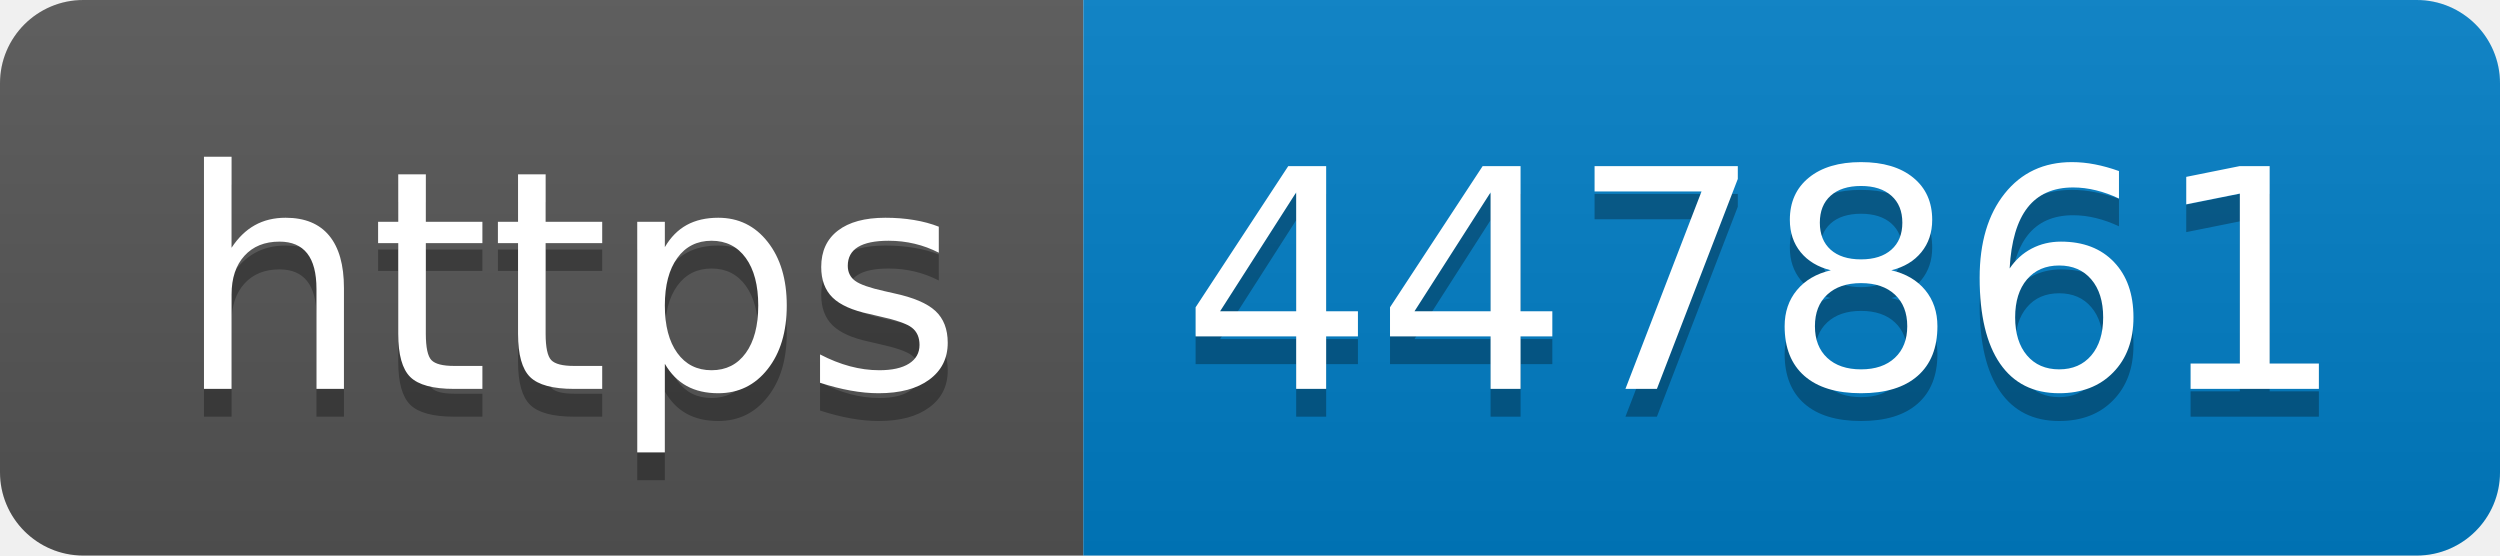
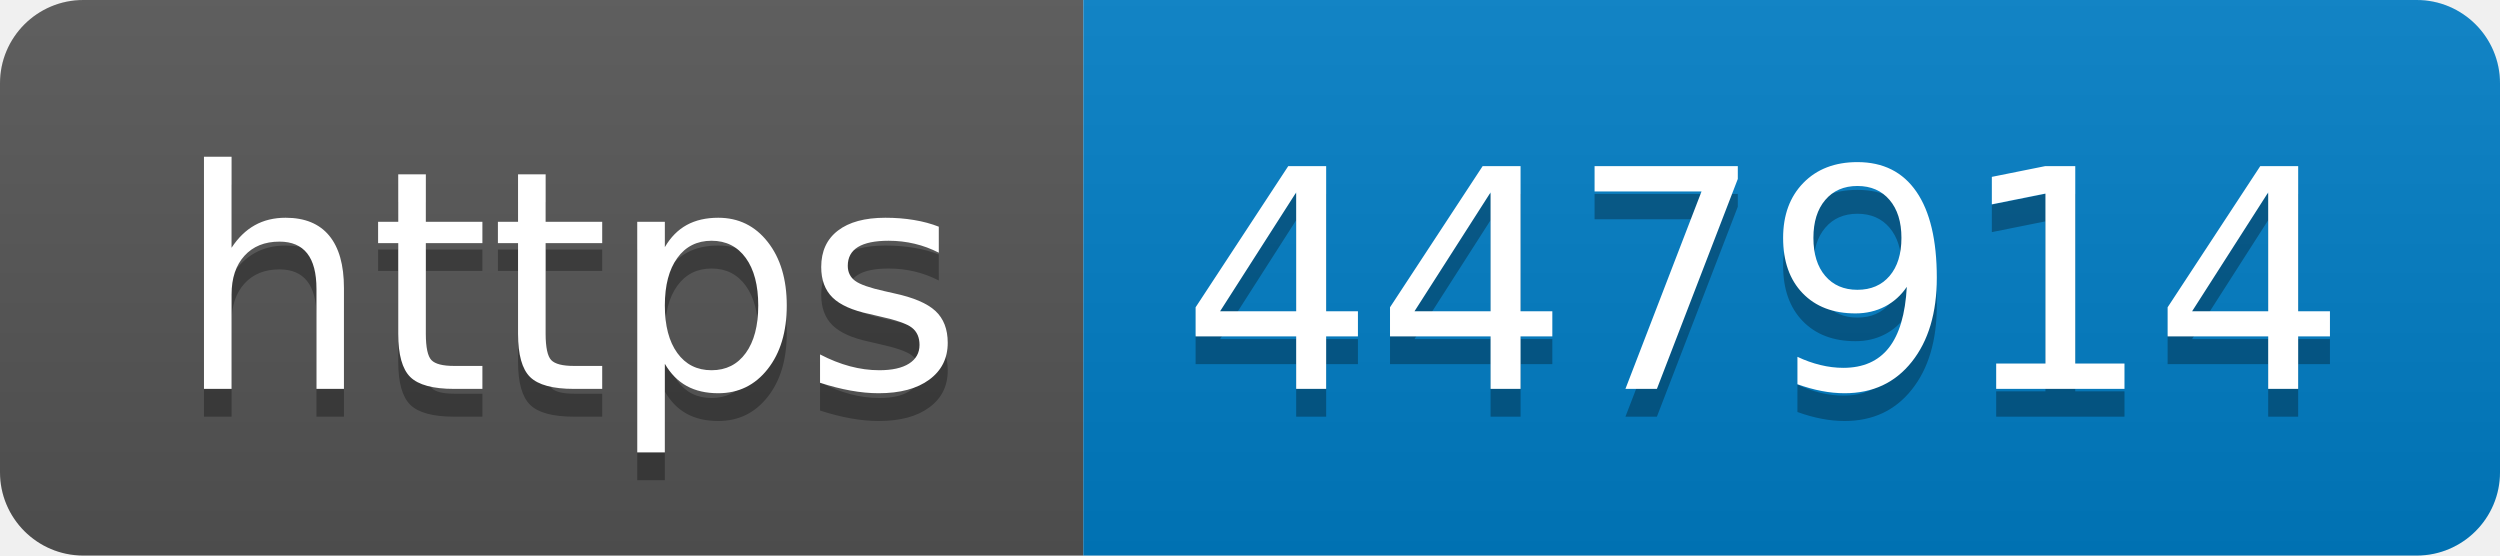
- <svg xmlns="http://www.w3.org/2000/svg" width="90" height="20" role="img" aria-label="https: 447861">
+ <svg xmlns="http://www.w3.org/2000/svg" width="90" height="20" role="img" aria-label="https: 447914">
  <linearGradient id="s" x2="0" y2="100%">
    <stop offset="0" stop-color="#bbb" stop-opacity=".1" />
    <stop offset="1" stop-opacity=".1" />
  </linearGradient>
  <clipPath id="r">
    <rect width="90" height="20" rx="3" fill="#fff" />
  </clipPath>
  <g clip-path="url(#r)">
    <rect width="39" height="20" fill="#555" />
    <rect x="39" width="51" height="20" fill="#007ec6" />
    <rect width="90" height="20" fill="url(#s)" />
  </g>
  <g fill="#fff" text-anchor="middle" font-family="Verdana,Geneva,DejaVu Sans,sans-serif" text-rendering="geometricPrecision" font-size="110">
    <text aria-hidden="true" x="205" y="150" fill="#010101" fill-opacity=".3" transform="scale(.1)" textLength="290">https</text>
    <text x="205" y="140" transform="scale(.1)" fill="#fff" textLength="290">https</text>
-     <text aria-hidden="true" x="635" y="150" fill="#010101" fill-opacity=".3" transform="scale(.1)" textLength="410">447861</text>
-     <text x="635" y="140" transform="scale(.1)" fill="#fff" textLength="410">447861</text>
+     <text aria-hidden="true" x="635" y="150" fill="#010101" fill-opacity=".3" transform="scale(.1)" textLength="410">447914</text>
+     <text x="635" y="140" transform="scale(.1)" fill="#fff" textLength="410">447914</text>
  </g>
</svg>
